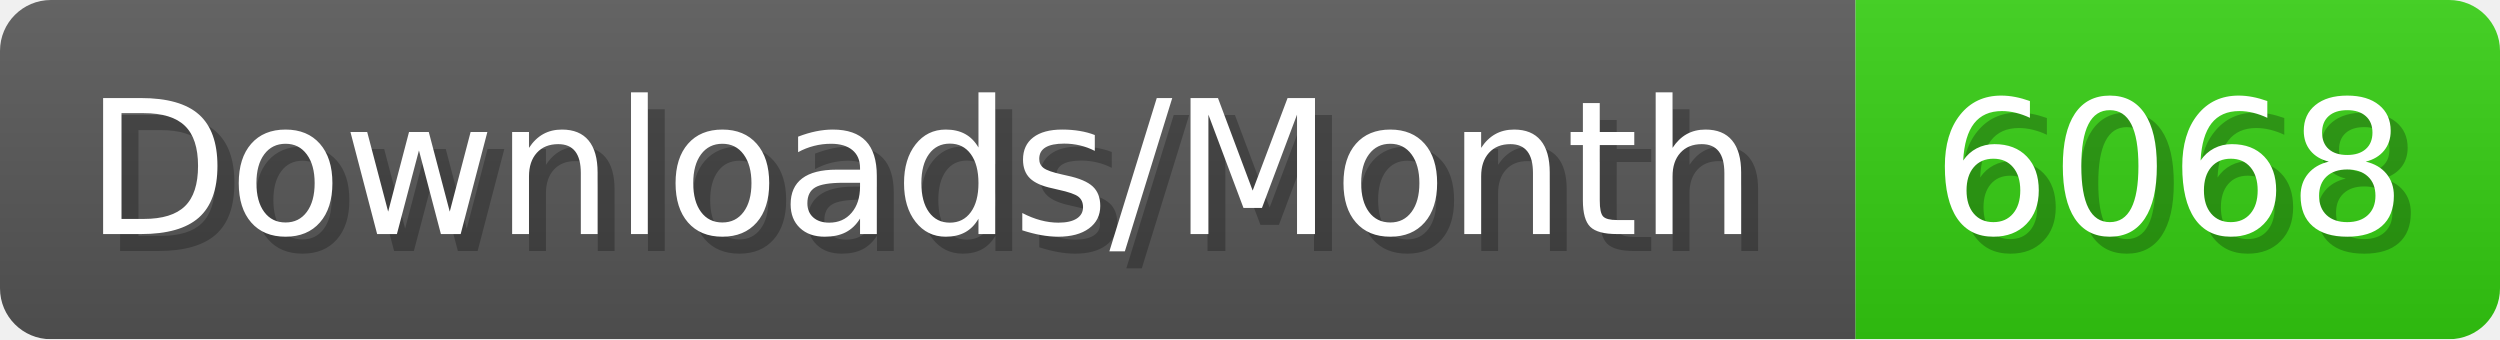
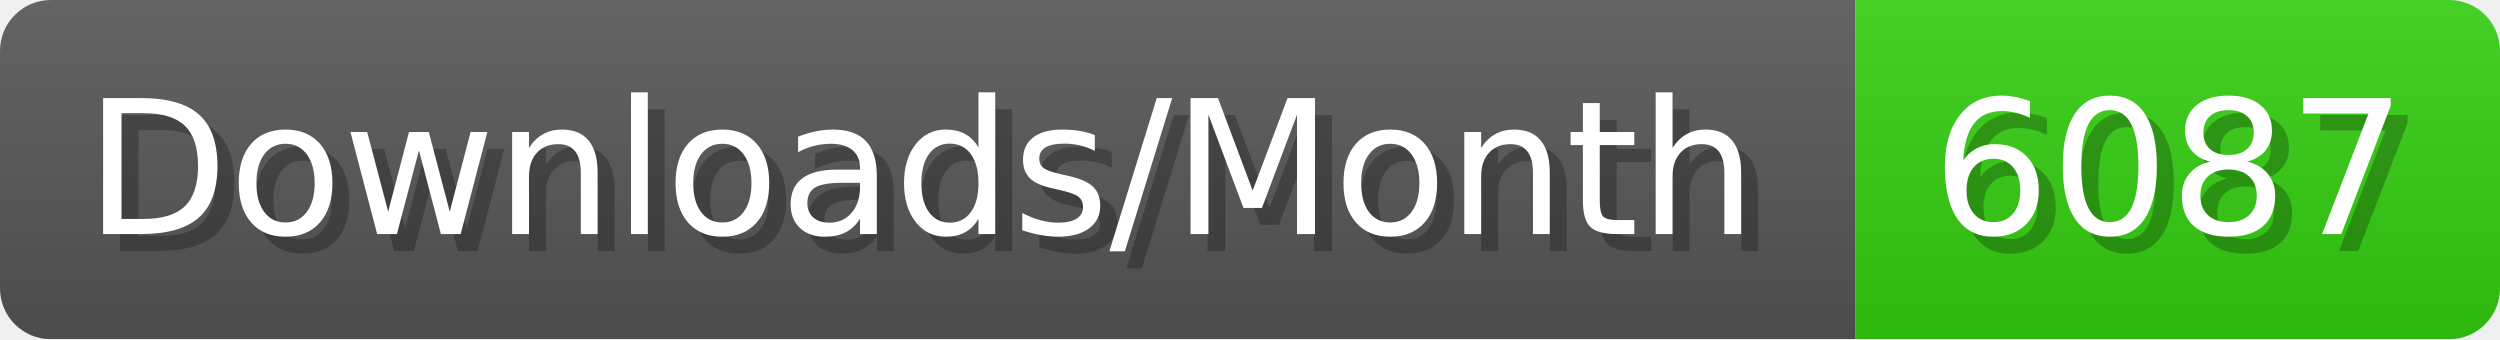
- <svg xmlns="http://www.w3.org/2000/svg" width="147.4" height="20" viewBox="0 0 1474 200" role="img" aria-label="Downloads/Month: 6068">
+ <svg xmlns="http://www.w3.org/2000/svg" width="147.4" height="20" viewBox="0 0 1474 200" role="img" aria-label="Downloads/Month: 6087">
  <linearGradient id="YlXUI" x2="0" y2="100%">
    <stop offset="0" stop-opacity=".1" stop-color="#EEE" />
    <stop offset="1" stop-opacity=".1" />
  </linearGradient>
  <mask id="JHhop">
    <rect width="1474" height="200" rx="30" fill="#FFF" />
  </mask>
  <g mask="url(#JHhop)">
    <rect width="1094" height="200" fill="#555" />
    <rect width="380" height="200" fill="#3C1" x="1094" />
    <rect width="1474" height="200" fill="url(#YlXUI)" />
  </g>
  <g aria-hidden="true" fill="#fff" text-anchor="start" font-family="Verdana,DejaVu Sans,sans-serif" font-size="110">
    <text x="60" y="148" textLength="994" fill="#000" opacity="0.25">Downloads/Month</text>
    <text x="50" y="138" textLength="994">Downloads/Month</text>
-     <text x="1149" y="148" textLength="280" fill="#000" opacity="0.25">6068</text>
-     <text x="1139" y="138" textLength="280">6068</text>
+     <text x="1149" y="148" textLength="280" fill="#000" opacity="0.25">6087</text>
+     <text x="1139" y="138" textLength="280">6087</text>
  </g>
</svg>
